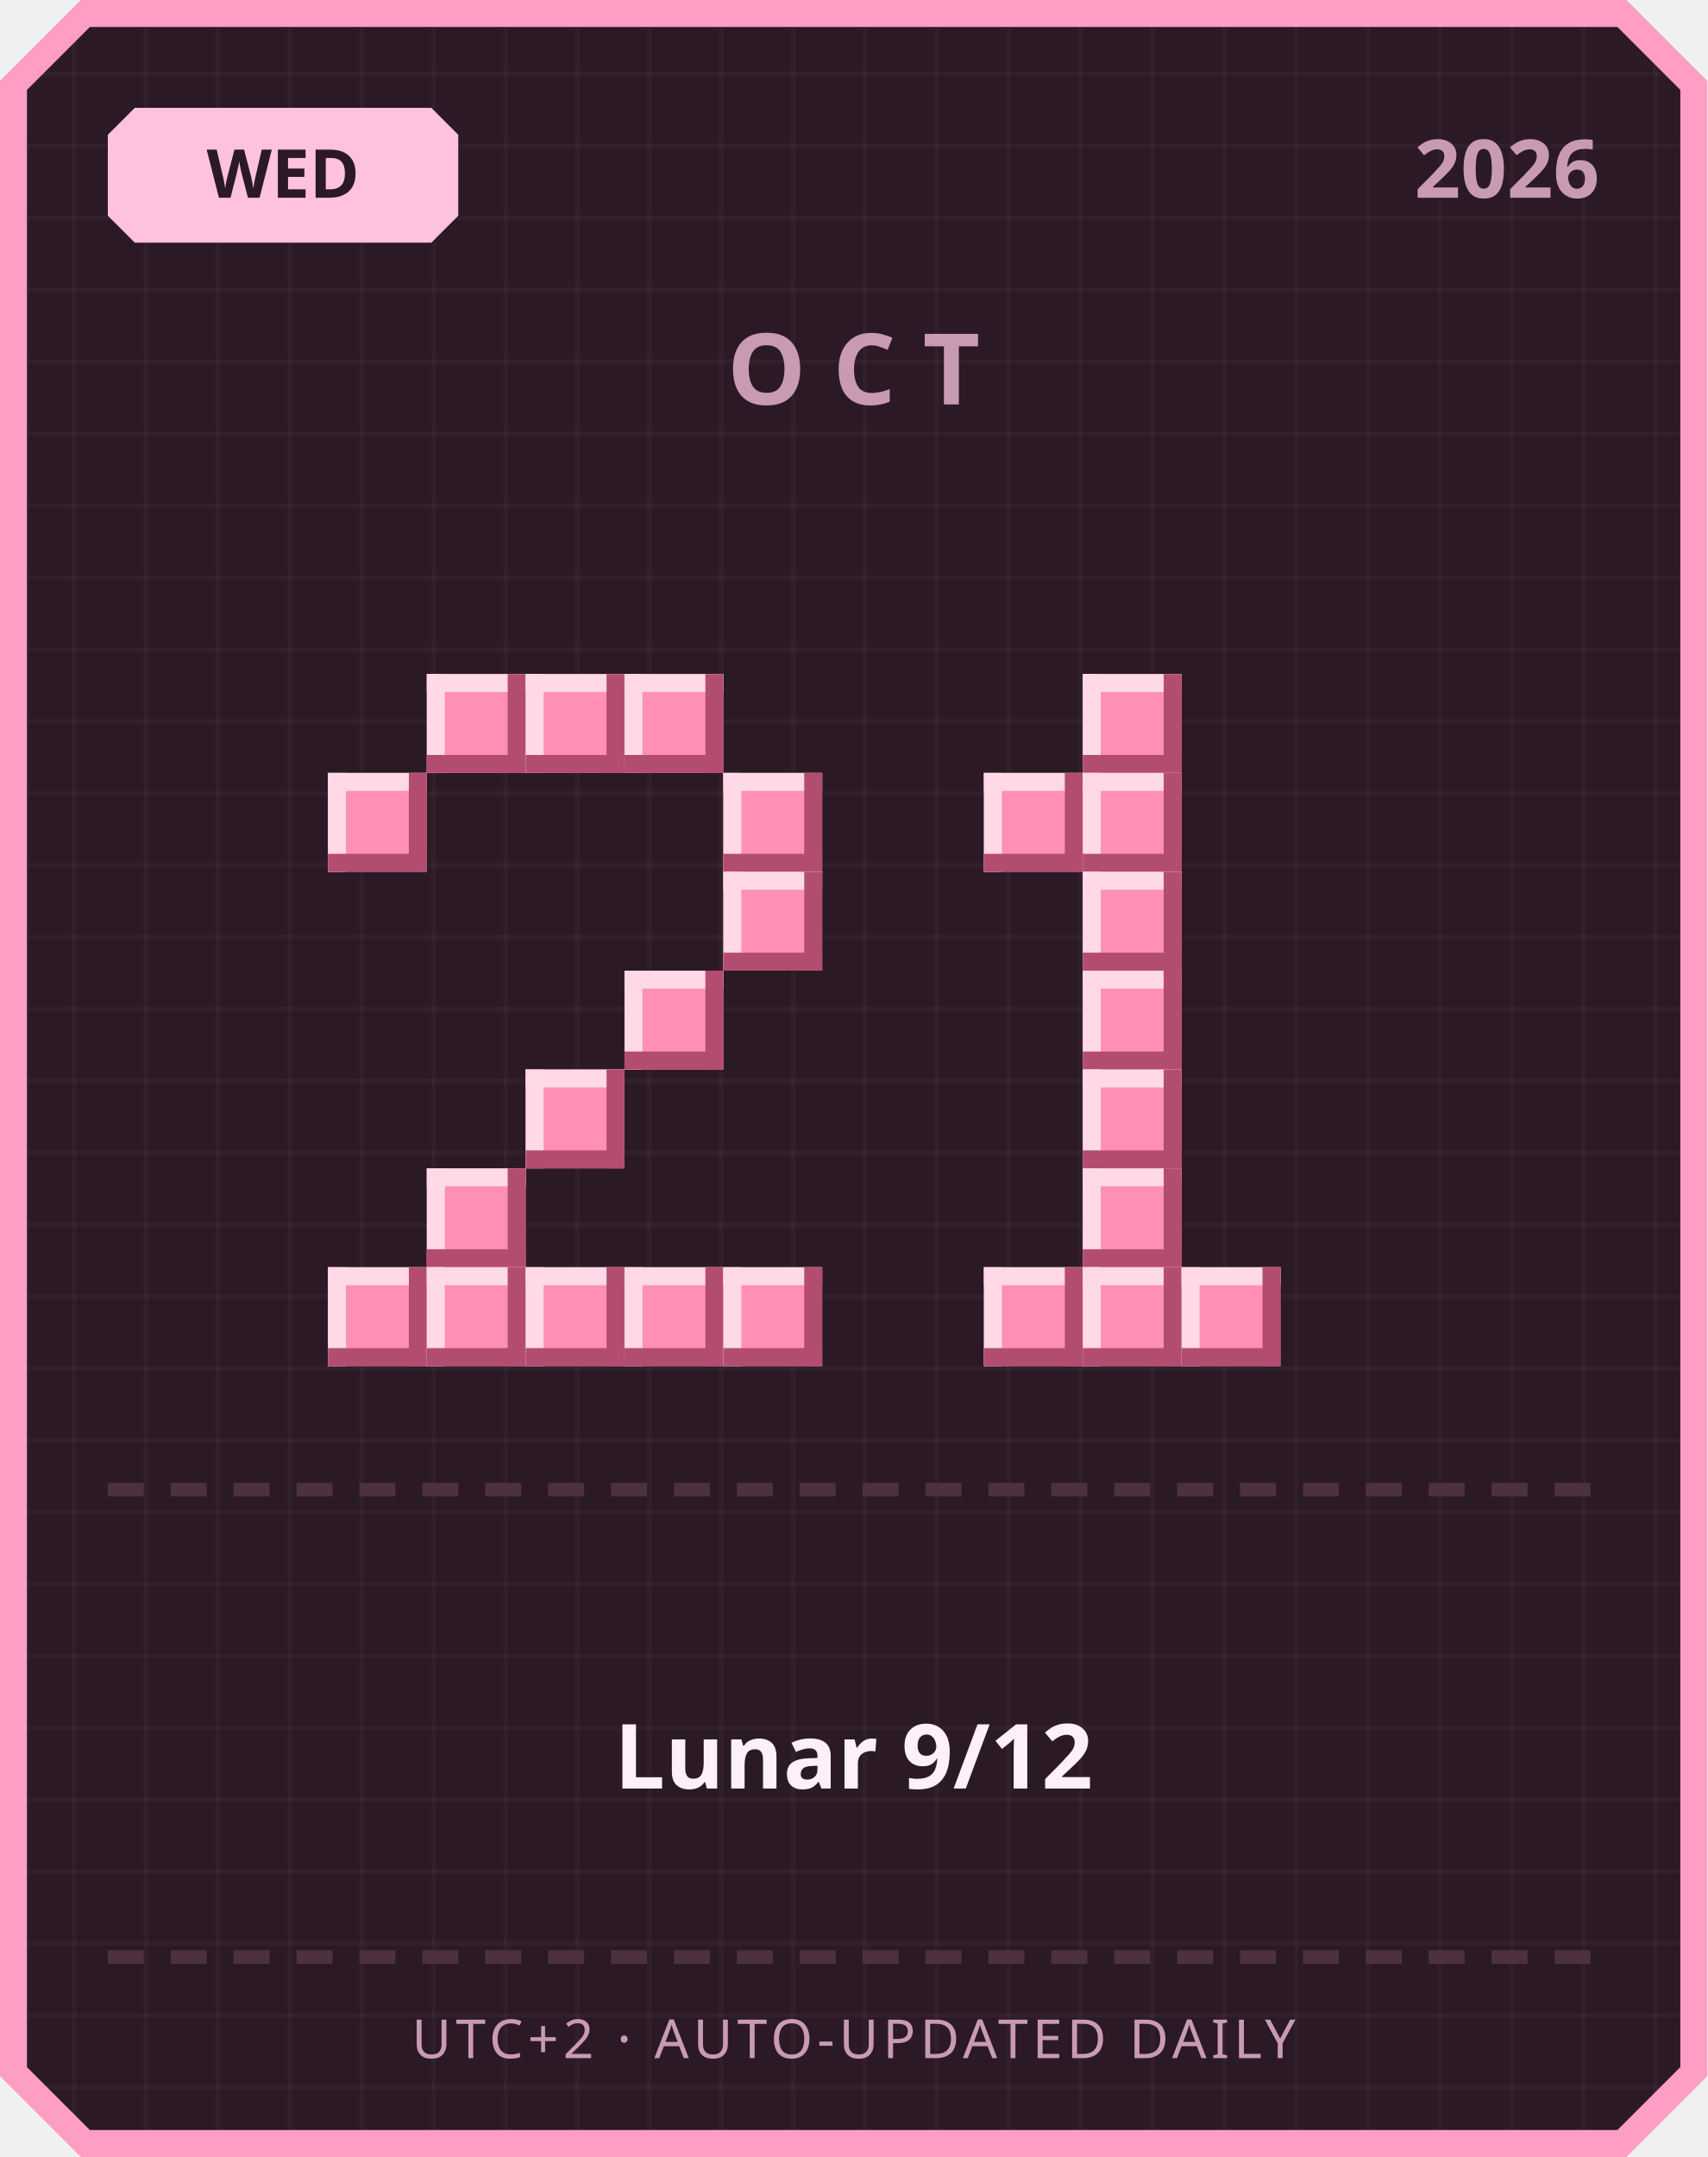
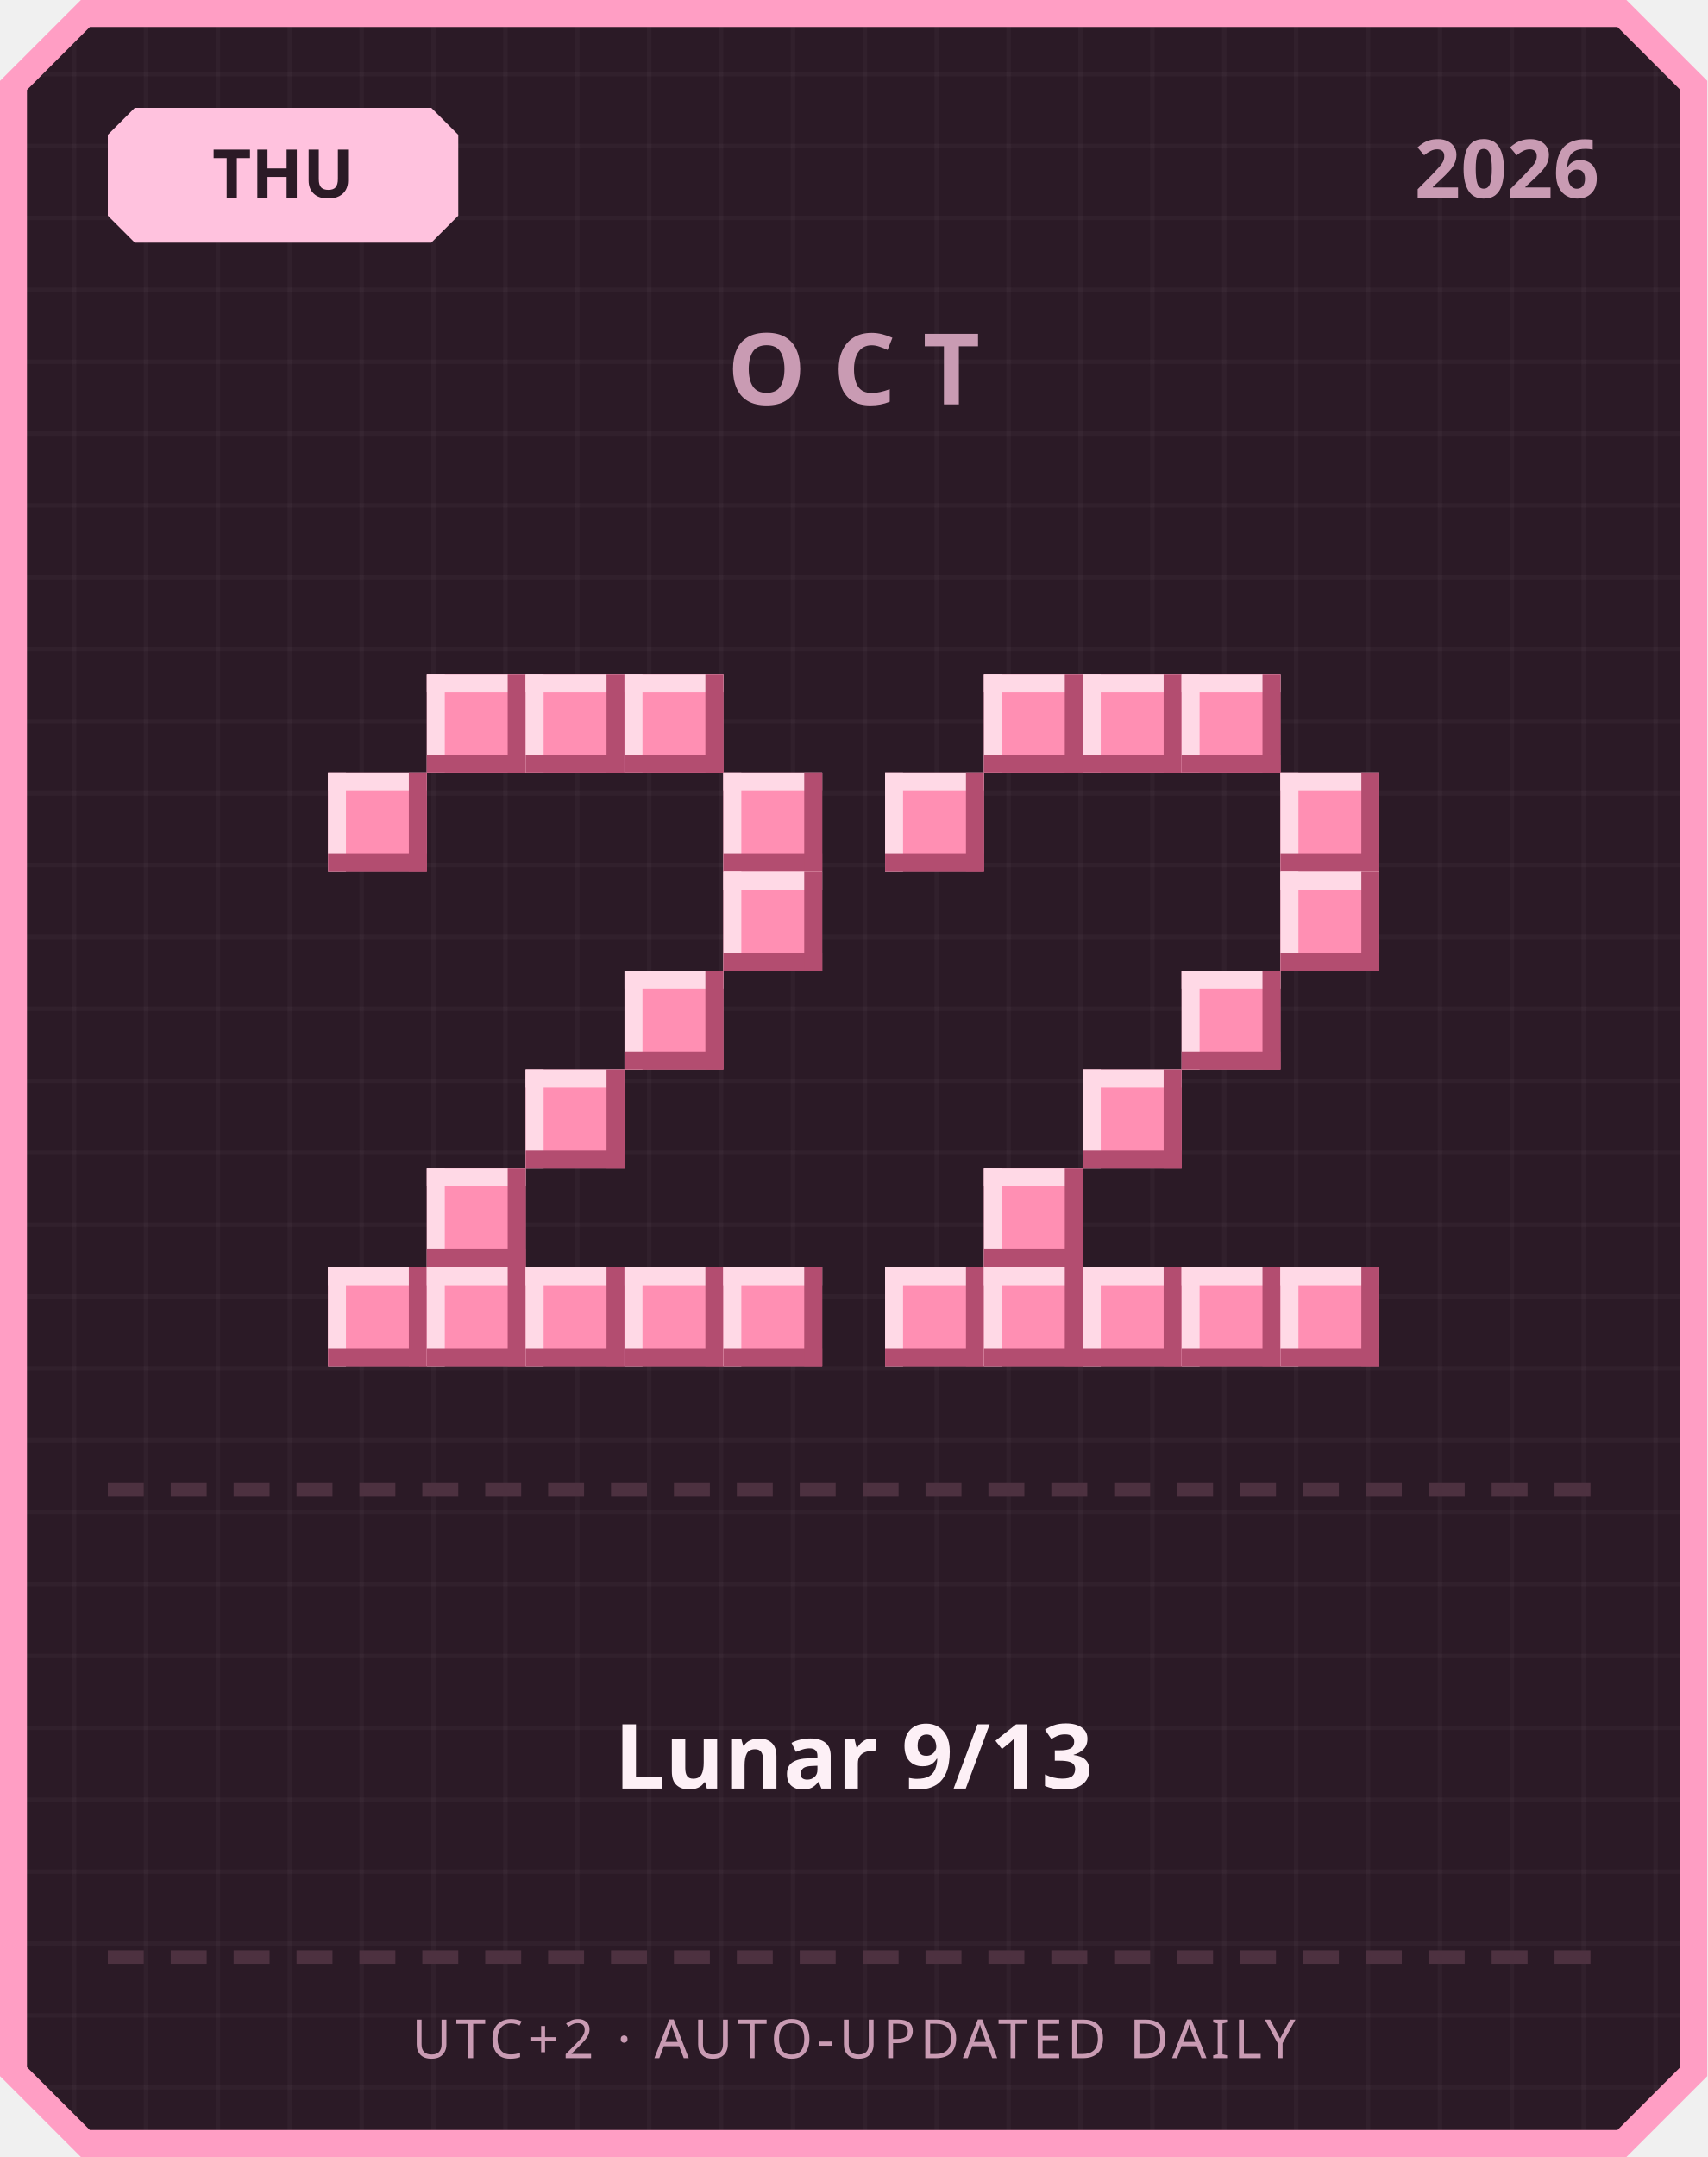
<svg xmlns="http://www.w3.org/2000/svg" width="380" height="480" viewBox="0 0 380 480">
  <defs>
    <pattern id="grid" width="16" height="16" patternUnits="userSpaceOnUse">
      <rect width="16" height="16" fill="#2b1a26" />
      <rect width="1" height="16" fill="#ffffff" opacity="0.03" />
      <rect width="16" height="1" fill="#ffffff" opacity="0.03" />
    </pattern>
  </defs>
  <path d="M 18,0 L 362,0 L 380,18 L 380,462 L 362,480 L 18,480 L 0,462 L 0,18 Z" fill="#ff9ec4" />
  <path d="M 20,6 L 360,6 L 374,20 L 374,460 L 360,474 L 20,474 L 6,460 L 6,20 Z" fill="url(#grid)" />
  <path d="M 30,24 L 96,24 L 102,30 L 102,48 L 96,54 L 30,54 L 24,48 L 24,30 Z" fill="#ffc2de" />
-   <text x="63" y="44" text-anchor="middle" font-family="'Segoe UI', sans-serif" font-size="15" font-weight="700" fill="#2b1a26">WED</text>
+   <text x="63" y="44" text-anchor="middle" font-family="'Segoe UI', sans-serif" font-size="15" font-weight="700" fill="#2b1a26">THU</text>
  <text x="356" y="44" text-anchor="end" font-family="'Segoe UI', sans-serif" font-size="18" font-weight="700" fill="#c99bb3">2026</text>
  <text x="190" y="90" text-anchor="middle" font-family="'Segoe UI', sans-serif" font-size="22" font-weight="700" letter-spacing="6" fill="#c99bb3">OCT</text>
  <rect x="95" y="150" width="22" height="22" fill="#ff8fb3" />
  <rect x="95" y="150" width="22" height="4" fill="#ffd9e6" />
  <rect x="95" y="150" width="4" height="22" fill="#ffd9e6" />
  <rect x="95" y="168" width="22" height="4" fill="#b34d70" />
  <rect x="113" y="150" width="4" height="22" fill="#b34d70" />
  <rect x="117" y="150" width="22" height="22" fill="#ff8fb3" />
  <rect x="117" y="150" width="22" height="4" fill="#ffd9e6" />
  <rect x="117" y="150" width="4" height="22" fill="#ffd9e6" />
  <rect x="117" y="168" width="22" height="4" fill="#b34d70" />
  <rect x="135" y="150" width="4" height="22" fill="#b34d70" />
  <rect x="139" y="150" width="22" height="22" fill="#ff8fb3" />
  <rect x="139" y="150" width="22" height="4" fill="#ffd9e6" />
  <rect x="139" y="150" width="4" height="22" fill="#ffd9e6" />
  <rect x="139" y="168" width="22" height="4" fill="#b34d70" />
  <rect x="157" y="150" width="4" height="22" fill="#b34d70" />
  <rect x="73" y="172" width="22" height="22" fill="#ff8fb3" />
  <rect x="73" y="172" width="22" height="4" fill="#ffd9e6" />
  <rect x="73" y="172" width="4" height="22" fill="#ffd9e6" />
  <rect x="73" y="190" width="22" height="4" fill="#b34d70" />
  <rect x="91" y="172" width="4" height="22" fill="#b34d70" />
  <rect x="161" y="172" width="22" height="22" fill="#ff8fb3" />
  <rect x="161" y="172" width="22" height="4" fill="#ffd9e6" />
  <rect x="161" y="172" width="4" height="22" fill="#ffd9e6" />
  <rect x="161" y="190" width="22" height="4" fill="#b34d70" />
  <rect x="179" y="172" width="4" height="22" fill="#b34d70" />
  <rect x="161" y="194" width="22" height="22" fill="#ff8fb3" />
  <rect x="161" y="194" width="22" height="4" fill="#ffd9e6" />
  <rect x="161" y="194" width="4" height="22" fill="#ffd9e6" />
  <rect x="161" y="212" width="22" height="4" fill="#b34d70" />
  <rect x="179" y="194" width="4" height="22" fill="#b34d70" />
  <rect x="139" y="216" width="22" height="22" fill="#ff8fb3" />
  <rect x="139" y="216" width="22" height="4" fill="#ffd9e6" />
  <rect x="139" y="216" width="4" height="22" fill="#ffd9e6" />
  <rect x="139" y="234" width="22" height="4" fill="#b34d70" />
  <rect x="157" y="216" width="4" height="22" fill="#b34d70" />
  <rect x="117" y="238" width="22" height="22" fill="#ff8fb3" />
  <rect x="117" y="238" width="22" height="4" fill="#ffd9e6" />
  <rect x="117" y="238" width="4" height="22" fill="#ffd9e6" />
  <rect x="117" y="256" width="22" height="4" fill="#b34d70" />
  <rect x="135" y="238" width="4" height="22" fill="#b34d70" />
  <rect x="95" y="260" width="22" height="22" fill="#ff8fb3" />
  <rect x="95" y="260" width="22" height="4" fill="#ffd9e6" />
  <rect x="95" y="260" width="4" height="22" fill="#ffd9e6" />
  <rect x="95" y="278" width="22" height="4" fill="#b34d70" />
  <rect x="113" y="260" width="4" height="22" fill="#b34d70" />
  <rect x="73" y="282" width="22" height="22" fill="#ff8fb3" />
  <rect x="73" y="282" width="22" height="4" fill="#ffd9e6" />
  <rect x="73" y="282" width="4" height="22" fill="#ffd9e6" />
  <rect x="73" y="300" width="22" height="4" fill="#b34d70" />
  <rect x="91" y="282" width="4" height="22" fill="#b34d70" />
  <rect x="95" y="282" width="22" height="22" fill="#ff8fb3" />
  <rect x="95" y="282" width="22" height="4" fill="#ffd9e6" />
  <rect x="95" y="282" width="4" height="22" fill="#ffd9e6" />
  <rect x="95" y="300" width="22" height="4" fill="#b34d70" />
  <rect x="113" y="282" width="4" height="22" fill="#b34d70" />
  <rect x="117" y="282" width="22" height="22" fill="#ff8fb3" />
  <rect x="117" y="282" width="22" height="4" fill="#ffd9e6" />
  <rect x="117" y="282" width="4" height="22" fill="#ffd9e6" />
  <rect x="117" y="300" width="22" height="4" fill="#b34d70" />
  <rect x="135" y="282" width="4" height="22" fill="#b34d70" />
  <rect x="139" y="282" width="22" height="22" fill="#ff8fb3" />
  <rect x="139" y="282" width="22" height="4" fill="#ffd9e6" />
  <rect x="139" y="282" width="4" height="22" fill="#ffd9e6" />
  <rect x="139" y="300" width="22" height="4" fill="#b34d70" />
  <rect x="157" y="282" width="4" height="22" fill="#b34d70" />
  <rect x="161" y="282" width="22" height="22" fill="#ff8fb3" />
  <rect x="161" y="282" width="22" height="4" fill="#ffd9e6" />
  <rect x="161" y="282" width="4" height="22" fill="#ffd9e6" />
  <rect x="161" y="300" width="22" height="4" fill="#b34d70" />
  <rect x="179" y="282" width="4" height="22" fill="#b34d70" />
+   <rect x="219" y="150" width="22" height="22" fill="#ff8fb3" />
+   <rect x="219" y="150" width="22" height="4" fill="#ffd9e6" />
+   <rect x="219" y="150" width="4" height="22" fill="#ffd9e6" />
+   <rect x="219" y="168" width="22" height="4" fill="#b34d70" />
+   <rect x="237" y="150" width="4" height="22" fill="#b34d70" />
  <rect x="241" y="150" width="22" height="22" fill="#ff8fb3" />
  <rect x="241" y="150" width="22" height="4" fill="#ffd9e6" />
  <rect x="241" y="150" width="4" height="22" fill="#ffd9e6" />
  <rect x="241" y="168" width="22" height="4" fill="#b34d70" />
  <rect x="259" y="150" width="4" height="22" fill="#b34d70" />
-   <rect x="219" y="172" width="22" height="22" fill="#ff8fb3" />
-   <rect x="219" y="172" width="22" height="4" fill="#ffd9e6" />
-   <rect x="219" y="172" width="4" height="22" fill="#ffd9e6" />
-   <rect x="219" y="190" width="22" height="4" fill="#b34d70" />
-   <rect x="237" y="172" width="4" height="22" fill="#b34d70" />
-   <rect x="241" y="172" width="22" height="22" fill="#ff8fb3" />
-   <rect x="241" y="172" width="22" height="4" fill="#ffd9e6" />
-   <rect x="241" y="172" width="4" height="22" fill="#ffd9e6" />
-   <rect x="241" y="190" width="22" height="4" fill="#b34d70" />
-   <rect x="259" y="172" width="4" height="22" fill="#b34d70" />
-   <rect x="241" y="194" width="22" height="22" fill="#ff8fb3" />
-   <rect x="241" y="194" width="22" height="4" fill="#ffd9e6" />
-   <rect x="241" y="194" width="4" height="22" fill="#ffd9e6" />
-   <rect x="241" y="212" width="22" height="4" fill="#b34d70" />
-   <rect x="259" y="194" width="4" height="22" fill="#b34d70" />
-   <rect x="241" y="216" width="22" height="22" fill="#ff8fb3" />
-   <rect x="241" y="216" width="22" height="4" fill="#ffd9e6" />
-   <rect x="241" y="216" width="4" height="22" fill="#ffd9e6" />
-   <rect x="241" y="234" width="22" height="4" fill="#b34d70" />
-   <rect x="259" y="216" width="4" height="22" fill="#b34d70" />
+   <rect x="263" y="150" width="22" height="22" fill="#ff8fb3" />
+   <rect x="263" y="150" width="22" height="4" fill="#ffd9e6" />
+   <rect x="263" y="150" width="4" height="22" fill="#ffd9e6" />
+   <rect x="263" y="168" width="22" height="4" fill="#b34d70" />
+   <rect x="281" y="150" width="4" height="22" fill="#b34d70" />
+   <rect x="197" y="172" width="22" height="22" fill="#ff8fb3" />
+   <rect x="197" y="172" width="22" height="4" fill="#ffd9e6" />
+   <rect x="197" y="172" width="4" height="22" fill="#ffd9e6" />
+   <rect x="197" y="190" width="22" height="4" fill="#b34d70" />
+   <rect x="215" y="172" width="4" height="22" fill="#b34d70" />
+   <rect x="285" y="172" width="22" height="22" fill="#ff8fb3" />
+   <rect x="285" y="172" width="22" height="4" fill="#ffd9e6" />
+   <rect x="285" y="172" width="4" height="22" fill="#ffd9e6" />
+   <rect x="285" y="190" width="22" height="4" fill="#b34d70" />
+   <rect x="303" y="172" width="4" height="22" fill="#b34d70" />
+   <rect x="285" y="194" width="22" height="22" fill="#ff8fb3" />
+   <rect x="285" y="194" width="22" height="4" fill="#ffd9e6" />
+   <rect x="285" y="194" width="4" height="22" fill="#ffd9e6" />
+   <rect x="285" y="212" width="22" height="4" fill="#b34d70" />
+   <rect x="303" y="194" width="4" height="22" fill="#b34d70" />
+   <rect x="263" y="216" width="22" height="22" fill="#ff8fb3" />
+   <rect x="263" y="216" width="22" height="4" fill="#ffd9e6" />
+   <rect x="263" y="216" width="4" height="22" fill="#ffd9e6" />
+   <rect x="263" y="234" width="22" height="4" fill="#b34d70" />
+   <rect x="281" y="216" width="4" height="22" fill="#b34d70" />
  <rect x="241" y="238" width="22" height="22" fill="#ff8fb3" />
  <rect x="241" y="238" width="22" height="4" fill="#ffd9e6" />
  <rect x="241" y="238" width="4" height="22" fill="#ffd9e6" />
  <rect x="241" y="256" width="22" height="4" fill="#b34d70" />
  <rect x="259" y="238" width="4" height="22" fill="#b34d70" />
-   <rect x="241" y="260" width="22" height="22" fill="#ff8fb3" />
-   <rect x="241" y="260" width="22" height="4" fill="#ffd9e6" />
-   <rect x="241" y="260" width="4" height="22" fill="#ffd9e6" />
-   <rect x="241" y="278" width="22" height="4" fill="#b34d70" />
-   <rect x="259" y="260" width="4" height="22" fill="#b34d70" />
+   <rect x="219" y="260" width="22" height="22" fill="#ff8fb3" />
+   <rect x="219" y="260" width="22" height="4" fill="#ffd9e6" />
+   <rect x="219" y="260" width="4" height="22" fill="#ffd9e6" />
+   <rect x="219" y="278" width="22" height="4" fill="#b34d70" />
+   <rect x="237" y="260" width="4" height="22" fill="#b34d70" />
+   <rect x="197" y="282" width="22" height="22" fill="#ff8fb3" />
+   <rect x="197" y="282" width="22" height="4" fill="#ffd9e6" />
+   <rect x="197" y="282" width="4" height="22" fill="#ffd9e6" />
+   <rect x="197" y="300" width="22" height="4" fill="#b34d70" />
+   <rect x="215" y="282" width="4" height="22" fill="#b34d70" />
  <rect x="219" y="282" width="22" height="22" fill="#ff8fb3" />
  <rect x="219" y="282" width="22" height="4" fill="#ffd9e6" />
  <rect x="219" y="282" width="4" height="22" fill="#ffd9e6" />
  <rect x="219" y="300" width="22" height="4" fill="#b34d70" />
  <rect x="237" y="282" width="4" height="22" fill="#b34d70" />
  <rect x="241" y="282" width="22" height="22" fill="#ff8fb3" />
  <rect x="241" y="282" width="22" height="4" fill="#ffd9e6" />
  <rect x="241" y="282" width="4" height="22" fill="#ffd9e6" />
  <rect x="241" y="300" width="22" height="4" fill="#b34d70" />
  <rect x="259" y="282" width="4" height="22" fill="#b34d70" />
  <rect x="263" y="282" width="22" height="22" fill="#ff8fb3" />
  <rect x="263" y="282" width="22" height="4" fill="#ffd9e6" />
  <rect x="263" y="282" width="4" height="22" fill="#ffd9e6" />
  <rect x="263" y="300" width="22" height="4" fill="#b34d70" />
  <rect x="281" y="282" width="4" height="22" fill="#b34d70" />
+   <rect x="285" y="282" width="22" height="22" fill="#ff8fb3" />
+   <rect x="285" y="282" width="22" height="4" fill="#ffd9e6" />
+   <rect x="285" y="282" width="4" height="22" fill="#ffd9e6" />
+   <rect x="285" y="300" width="22" height="4" fill="#b34d70" />
+   <rect x="303" y="282" width="4" height="22" fill="#b34d70" />
  <rect x="24" y="330" width="8" height="3" fill="#4d3140" />
  <rect x="38" y="330" width="8" height="3" fill="#4d3140" />
  <rect x="52" y="330" width="8" height="3" fill="#4d3140" />
  <rect x="66" y="330" width="8" height="3" fill="#4d3140" />
  <rect x="80" y="330" width="8" height="3" fill="#4d3140" />
  <rect x="94" y="330" width="8" height="3" fill="#4d3140" />
  <rect x="108" y="330" width="8" height="3" fill="#4d3140" />
  <rect x="122" y="330" width="8" height="3" fill="#4d3140" />
  <rect x="136" y="330" width="8" height="3" fill="#4d3140" />
  <rect x="150" y="330" width="8" height="3" fill="#4d3140" />
  <rect x="164" y="330" width="8" height="3" fill="#4d3140" />
  <rect x="178" y="330" width="8" height="3" fill="#4d3140" />
  <rect x="192" y="330" width="8" height="3" fill="#4d3140" />
  <rect x="206" y="330" width="8" height="3" fill="#4d3140" />
  <rect x="220" y="330" width="8" height="3" fill="#4d3140" />
  <rect x="234" y="330" width="8" height="3" fill="#4d3140" />
  <rect x="248" y="330" width="8" height="3" fill="#4d3140" />
  <rect x="262" y="330" width="8" height="3" fill="#4d3140" />
  <rect x="276" y="330" width="8" height="3" fill="#4d3140" />
  <rect x="290" y="330" width="8" height="3" fill="#4d3140" />
  <rect x="304" y="330" width="8" height="3" fill="#4d3140" />
  <rect x="318" y="330" width="8" height="3" fill="#4d3140" />
  <rect x="332" y="330" width="8" height="3" fill="#4d3140" />
  <rect x="346" y="330" width="8" height="3" fill="#4d3140" />
-   <text x="190" y="398" text-anchor="middle" font-family="'Segoe UI', 'Microsoft JhengHei', sans-serif" font-size="20" font-weight="700" fill="#fdf0f6">Lunar 9/12</text>
+   <text x="190" y="398" text-anchor="middle" font-family="'Segoe UI', 'Microsoft JhengHei', sans-serif" font-size="20" font-weight="700" fill="#fdf0f6">Lunar 9/13</text>
  <rect x="24" y="434" width="8" height="3" fill="#4d3140" />
  <rect x="38" y="434" width="8" height="3" fill="#4d3140" />
  <rect x="52" y="434" width="8" height="3" fill="#4d3140" />
  <rect x="66" y="434" width="8" height="3" fill="#4d3140" />
  <rect x="80" y="434" width="8" height="3" fill="#4d3140" />
  <rect x="94" y="434" width="8" height="3" fill="#4d3140" />
  <rect x="108" y="434" width="8" height="3" fill="#4d3140" />
  <rect x="122" y="434" width="8" height="3" fill="#4d3140" />
  <rect x="136" y="434" width="8" height="3" fill="#4d3140" />
  <rect x="150" y="434" width="8" height="3" fill="#4d3140" />
  <rect x="164" y="434" width="8" height="3" fill="#4d3140" />
  <rect x="178" y="434" width="8" height="3" fill="#4d3140" />
  <rect x="192" y="434" width="8" height="3" fill="#4d3140" />
  <rect x="206" y="434" width="8" height="3" fill="#4d3140" />
  <rect x="220" y="434" width="8" height="3" fill="#4d3140" />
  <rect x="234" y="434" width="8" height="3" fill="#4d3140" />
  <rect x="248" y="434" width="8" height="3" fill="#4d3140" />
  <rect x="262" y="434" width="8" height="3" fill="#4d3140" />
  <rect x="276" y="434" width="8" height="3" fill="#4d3140" />
  <rect x="290" y="434" width="8" height="3" fill="#4d3140" />
  <rect x="304" y="434" width="8" height="3" fill="#4d3140" />
  <rect x="318" y="434" width="8" height="3" fill="#4d3140" />
  <rect x="332" y="434" width="8" height="3" fill="#4d3140" />
  <rect x="346" y="434" width="8" height="3" fill="#4d3140" />
  <text x="190" y="458" text-anchor="middle" font-family="'Segoe UI', sans-serif" font-size="12" letter-spacing="1" fill="#c99bb3">UTC+2 · AUTO-UPDATED DAILY</text>
</svg>
